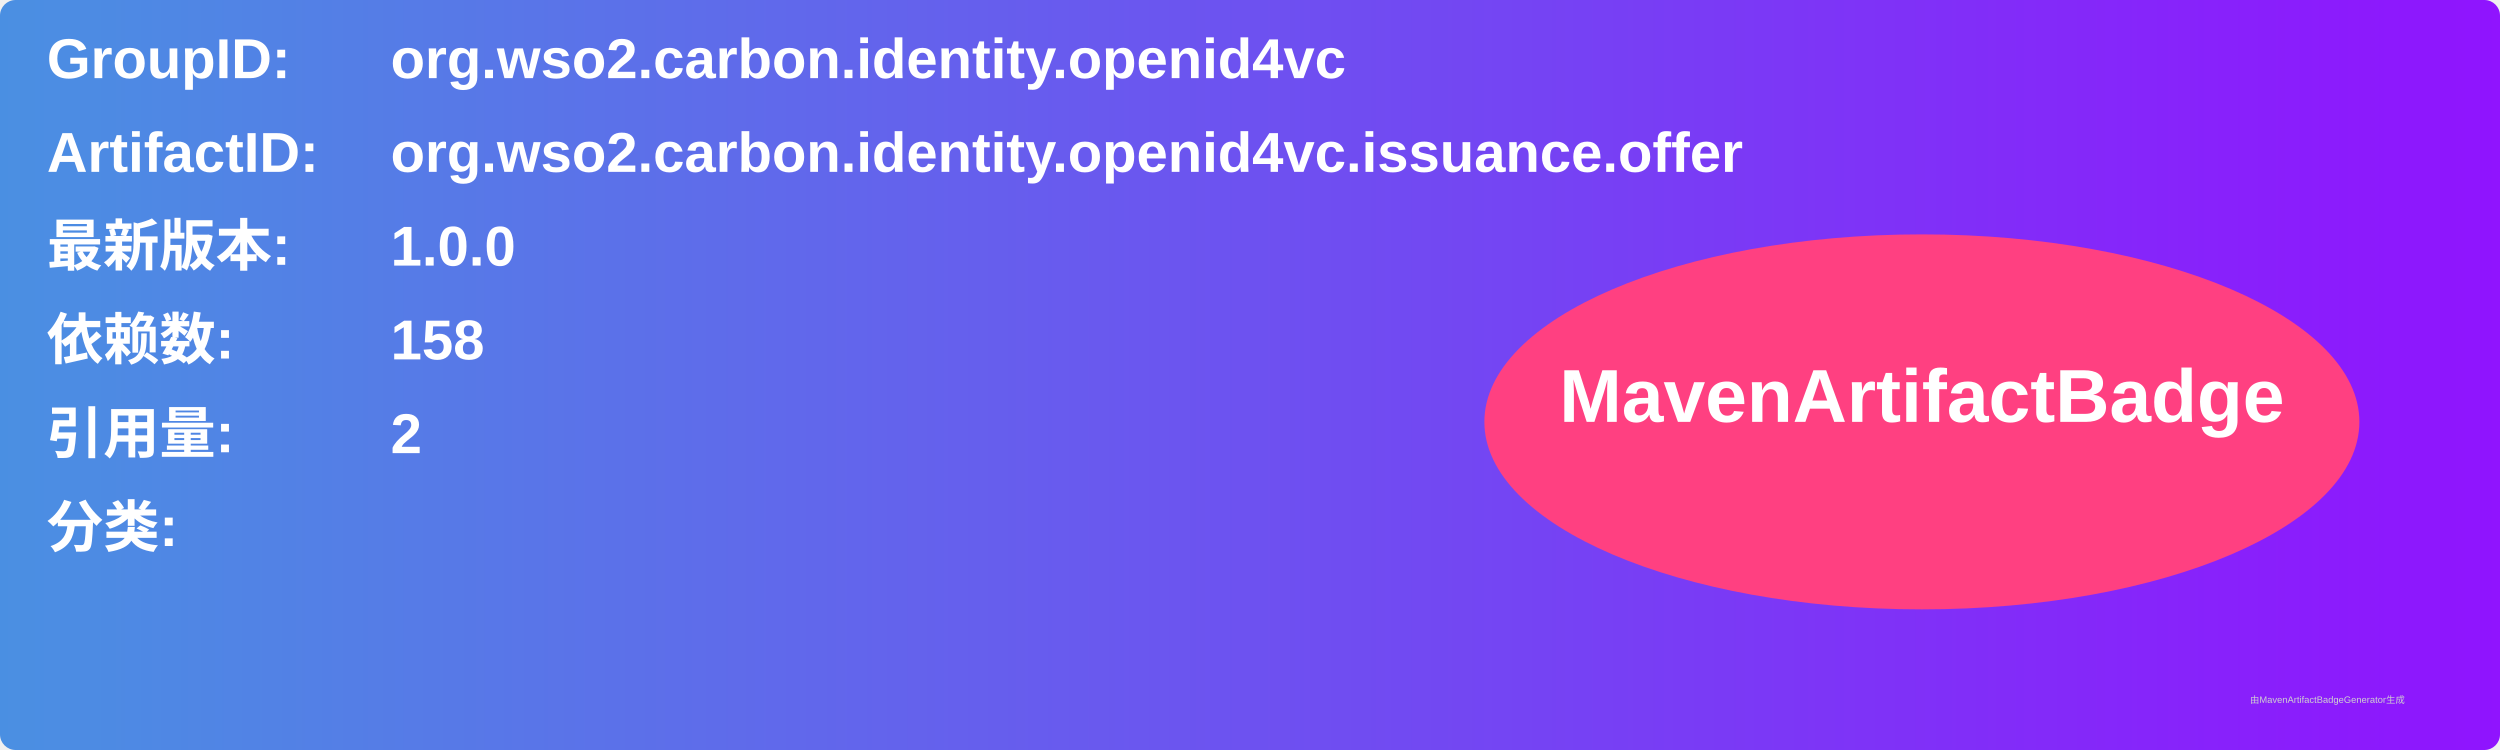
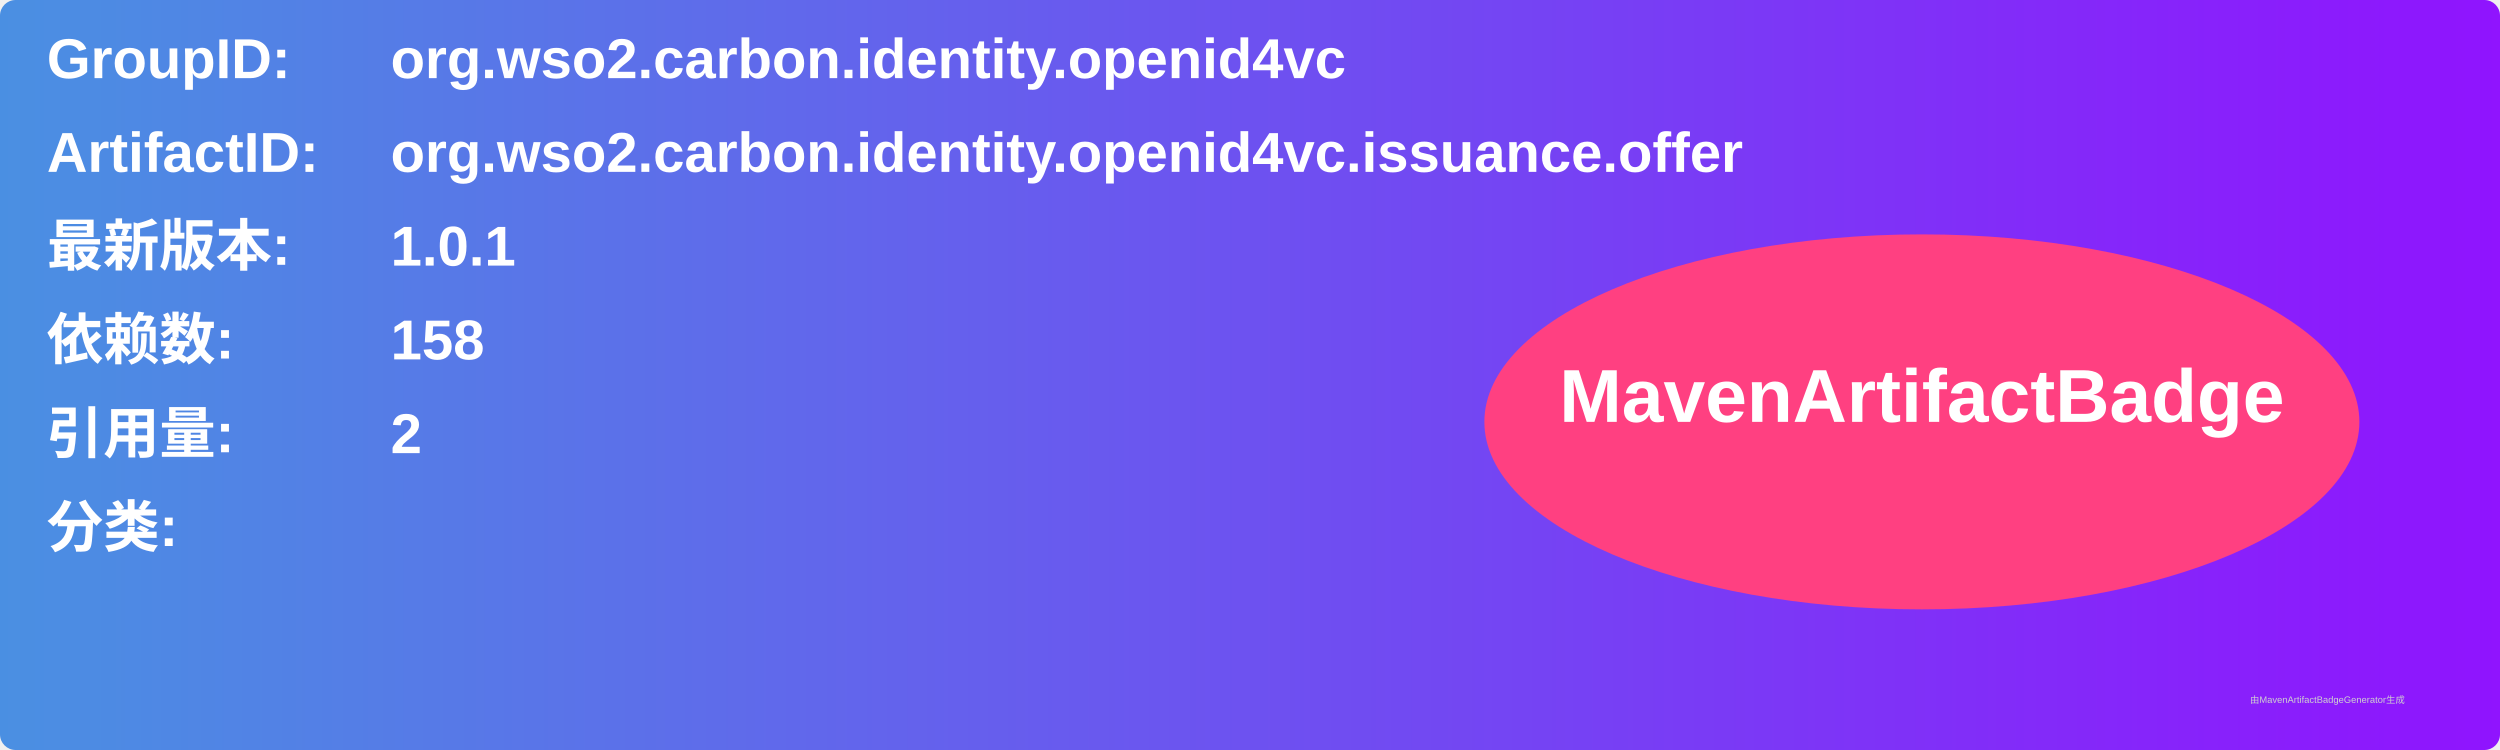
<svg xmlns="http://www.w3.org/2000/svg" width="800" height="240" viewBox="0 0 800 240">
  <linearGradient id="grad" x1="0%" y1="0%" x2="100%" y2="0%">
    <stop offset="0%" stop-color="#4a90e2" />
    <stop offset="100%" stop-color="#9013fe" />
  </linearGradient>
  <rect width="100%" height="100%" rx="5" ry="5" fill="url(#grad)" />
  <g transform="translate(15, 15)">
    <text x="0" y="10" font-family="Arial" font-size="18" fill="white" font-weight="bold" width="260">GroupID:</text>
    <text x="110" y="10" font-family="Arial" font-size="18" fill="white" font-weight="bold" width="460">org.wso2.carbon.identity.openid4vc</text>
    <text x="0" y="40" font-family="Arial" font-size="18" fill="white" font-weight="bold" width="260">ArtifactID:</text>
    <text x="110" y="40" font-family="Arial" font-size="18" fill="white" font-weight="bold" width="460">org.wso2.carbon.identity.openid4vc.issuance.offer</text>
    <text x="0" y="70" font-family="Arial" font-size="18" fill="white" font-weight="bold">最新版本:</text>
    <text x="110" y="70" font-family="Arial" font-size="18" fill="white" font-weight="bold">
-       <tspan font-weight="bold">1.0.0</tspan>
+       <tspan font-weight="bold">1.0.1</tspan>
    </text>
    <text x="0" y="100" font-family="Arial" font-size="18" fill="white" font-weight="bold">依赖数: </text>
    <text x="110" y="100" font-family="Arial" font-size="18" fill="white">
      <tspan font-weight="bold">158</tspan>
    </text>
    <text x="0" y="130" font-family="Arial" font-size="18" fill="white" font-weight="bold">引用量: </text>
    <text x="110" y="130" font-family="Arial" font-size="18" fill="white">
      <tspan font-weight="bold">2</tspan>
    </text>
    <text x="0" y="160" font-family="Arial" font-size="18" fill="white" font-weight="bold">分类:</text>
    <text x="10" y="190" font-family="Arial" font-size="10" fill="white">
      <tspan font-weight="bold" />
    </text>
    <ellipse cx="600" cy="120" rx="140" ry="60" fill="#ff4081" />
    <text x="600" y="120" text-anchor="middle" font-family="Arial" font-size="24" fill="white" font-weight="bold">MavenArtifactBadge</text>
  </g>
  <text x="720" y="225" font-family="Arial" font-size="3" fill="#d0d0d0">由MavenArtifactBadgeGenerator生成</text>
</svg>
